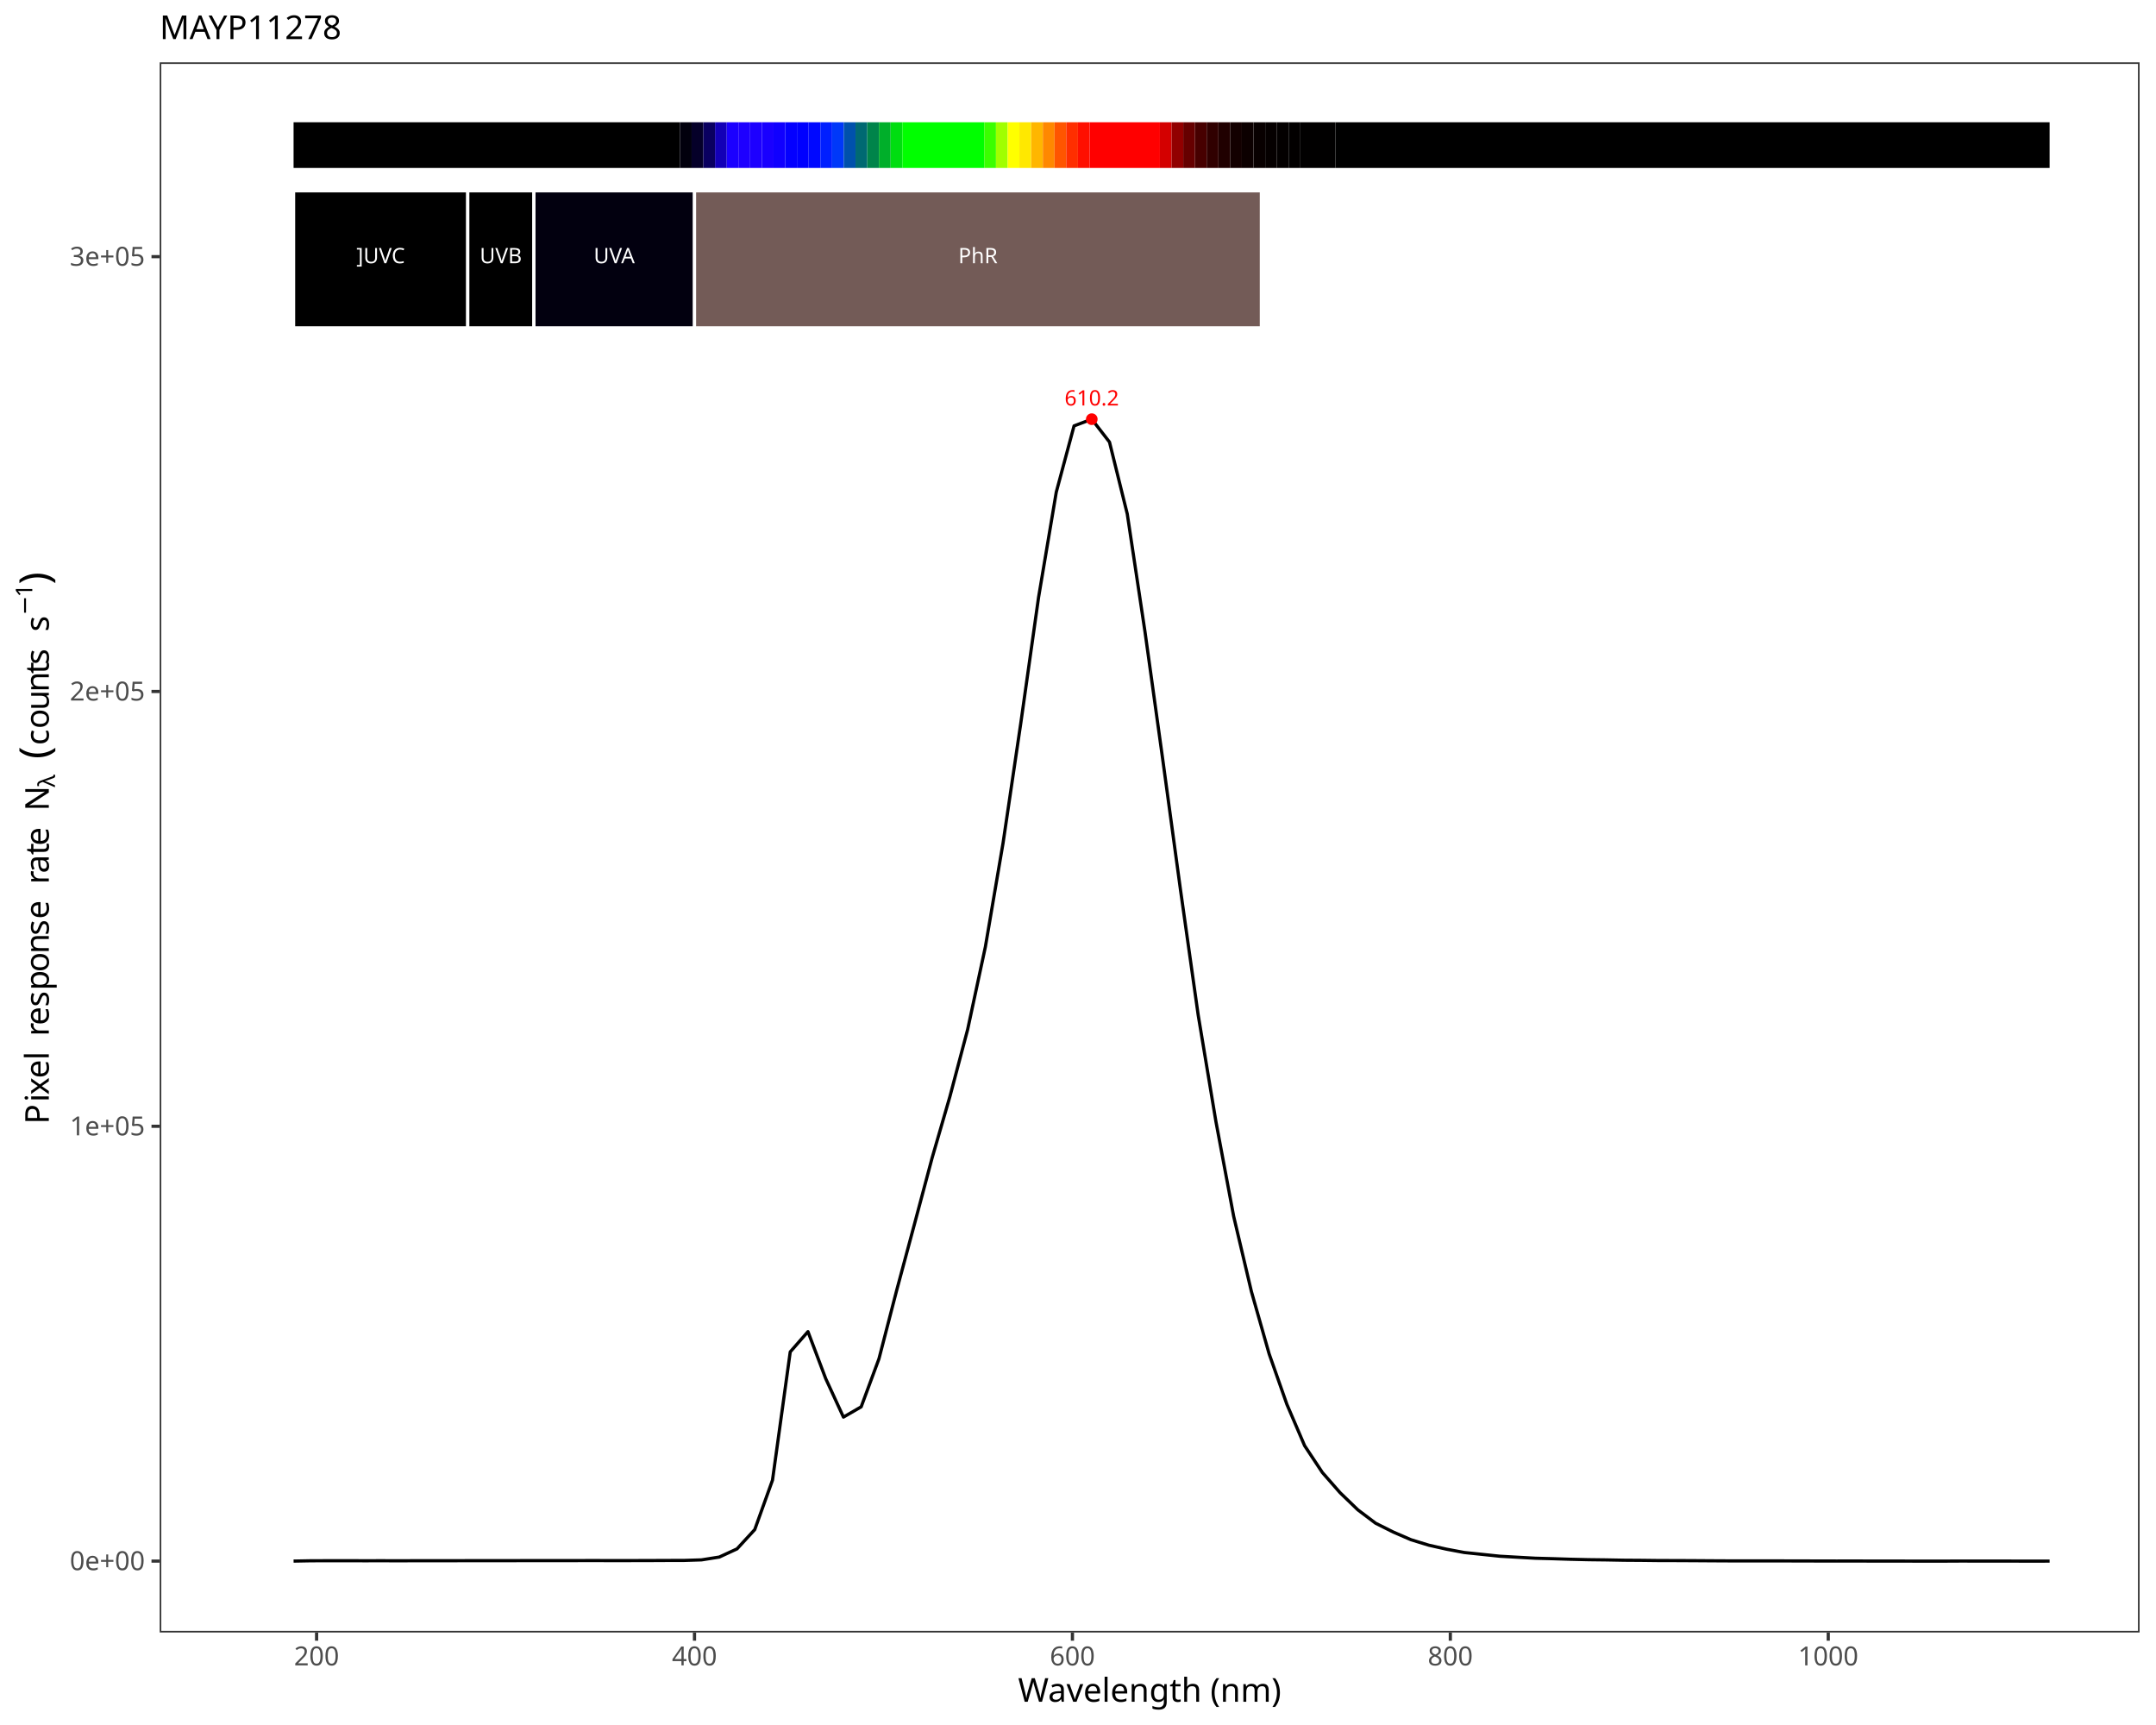
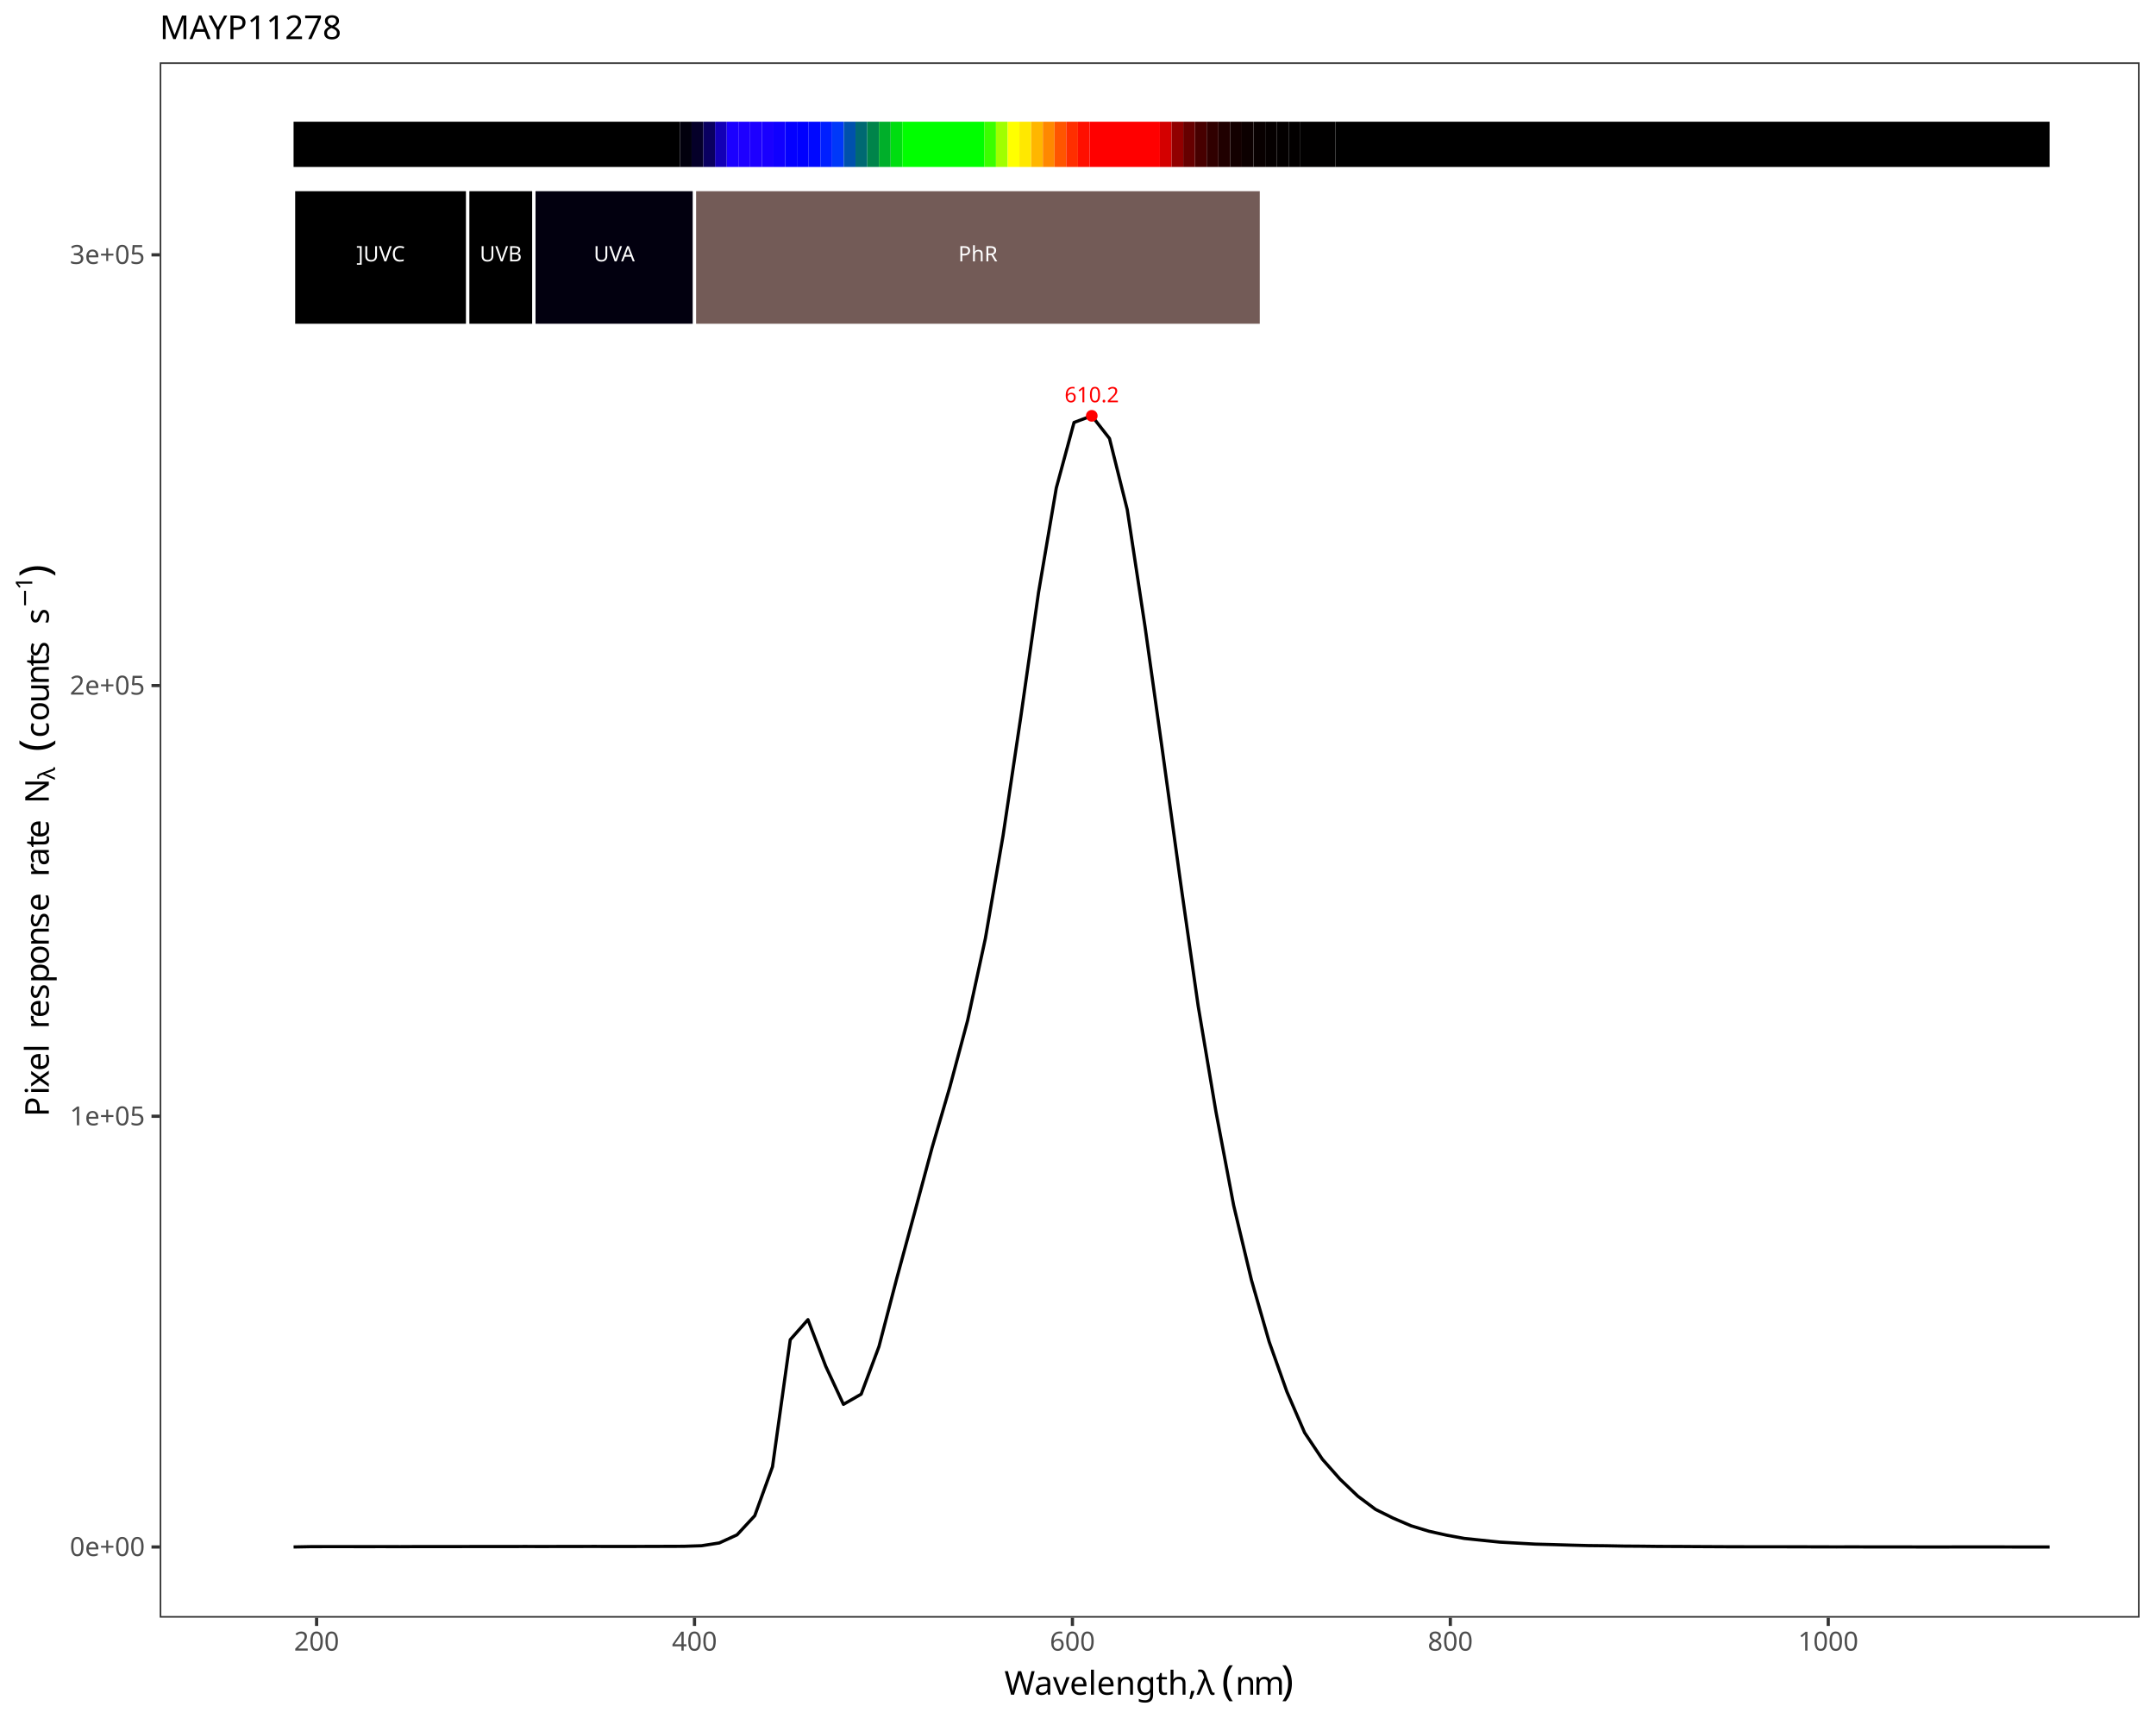
<svg xmlns="http://www.w3.org/2000/svg" class="svglite" data-engine-version="2.0" width="720.00pt" height="576.00pt" viewBox="0 0 720.00 576.00">
  <defs>
    <style type="text/css">
    .svglite line, .svglite polyline, .svglite polygon, .svglite path, .svglite rect, .svglite circle {
      fill: none;
      stroke: #000000;
      stroke-linecap: round;
      stroke-linejoin: round;
      stroke-miterlimit: 10.00;
    }
  </style>
  </defs>
  <rect width="100%" height="100%" style="stroke: none; fill: #FFFFFF;" />
  <defs>
    <clipPath id="cpMC4wMHw3MjAuMDB8MC4wMHw1NzYuMDA=">
      <rect x="0.00" y="0.00" width="720.00" height="576.00" />
    </clipPath>
  </defs>
  <g clip-path="url(#cpMC4wMHw3MjAuMDB8MC4wMHw1NzYuMDA=)">
    <rect x="0.00" y="0.00" width="720.00" height="576.00" style="stroke-width: 1.07; stroke: #FFFFFF; fill: #FFFFFF;" />
  </g>
  <defs>
-     <clipPath id="cpNTMuMzN8NzE0LjUyfDIwLjgxfDU0NS4xMQ==">
-       <rect x="53.33" y="20.81" width="661.19" height="524.30" />
+     <clipPath id="cpNTMuMzN8NzE0LjUyfDIwLjgxfDU0MC4xNw==">
+       <rect x="53.33" y="20.81" width="661.19" height="519.35" />
    </clipPath>
  </defs>
-   <g clip-path="url(#cpNTMuMzN8NzE0LjUyfDIwLjgxfDU0NS4xMQ==)">
-     <rect x="53.33" y="20.81" width="661.19" height="524.30" style="stroke-width: 1.07; stroke: none; fill: #FFFFFF;" />
-     <polyline points="98.04,521.27 103.97,521.16 109.89,521.15 115.81,521.14 121.74,521.16 127.66,521.15 133.58,521.17 139.51,521.14 145.43,521.14 151.36,521.14 157.28,521.13 163.20,521.13 169.13,521.13 175.05,521.11 180.97,521.11 186.90,521.11 192.82,521.10 198.74,521.09 204.67,521.11 210.59,521.10 216.51,521.09 222.44,521.06 228.36,521.05 234.28,520.86 240.21,519.92 246.13,517.19 252.05,510.75 257.98,494.23 263.90,451.41 269.82,444.65 275.75,460.34 281.67,473.19 287.59,469.76 293.52,453.75 299.44,430.88 305.37,408.81 311.29,386.61 317.21,366.20 323.14,343.79 329.06,316.20 334.98,281.45 340.91,241.37 346.83,199.47 352.75,164.30 358.68,142.21 364.60,139.97 370.52,147.62 376.45,171.60 382.37,210.93 388.29,253.54 394.22,297.08 400.14,338.96 406.06,374.51 411.99,406.16 417.91,431.26 423.83,452.07 429.76,468.93 435.68,482.74 441.60,491.68 447.53,498.44 453.45,504.15 459.38,508.62 465.30,511.58 471.22,514.14 477.15,515.96 483.07,517.29 488.99,518.40 494.92,519.02 500.84,519.64 506.76,519.98 512.69,520.31 518.61,520.47 524.53,520.66 530.46,520.80 536.38,520.87 542.30,520.98 548.23,521.02 554.15,521.09 560.07,521.10 566.00,521.13 571.92,521.17 577.84,521.20 583.77,521.21 589.69,521.21 595.61,521.21 601.54,521.22 607.46,521.24 613.38,521.25 619.31,521.24 625.23,521.26 631.16,521.26 637.08,521.27 643.00,521.28 648.93,521.28 654.85,521.25 660.77,521.26 666.70,521.26 672.62,521.27 678.54,521.28 684.47,521.27 " style="stroke-width: 1.07; stroke-linecap: butt;" />
-     <text x="364.60" y="135.40" text-anchor="middle" style="font-size: 7.11px; fill: #FF0000; font-family: sans;" textLength="17.80px" lengthAdjust="spacingAndGlyphs">610.2</text>
-     <circle cx="364.60" cy="139.97" r="1.95" style="stroke-width: 0.71; stroke: none; fill: #FF0000;" />
-     <rect x="98.04" y="40.83" width="129.01" height="15.25" style="stroke-width: 1.07; stroke: none; stroke-linecap: butt; stroke-linejoin: miter; fill: #000000;" />
-     <rect x="227.06" y="40.83" width="3.91" height="15.25" style="stroke-width: 1.07; stroke: none; stroke-linecap: butt; stroke-linejoin: miter; fill: #01000D;" />
-     <rect x="230.97" y="40.83" width="3.91" height="15.25" style="stroke-width: 1.07; stroke: none; stroke-linecap: butt; stroke-linejoin: miter; fill: #050029;" />
-     <rect x="234.88" y="40.83" width="3.91" height="15.25" style="stroke-width: 1.07; stroke: none; stroke-linecap: butt; stroke-linejoin: miter; fill: #0A0060;" />
-     <rect x="238.79" y="40.83" width="3.91" height="15.25" style="stroke-width: 1.07; stroke: none; stroke-linecap: butt; stroke-linejoin: miter; fill: #1300B7;" />
-     <rect x="242.70" y="40.83" width="3.91" height="15.25" style="stroke-width: 1.07; stroke: none; stroke-linecap: butt; stroke-linejoin: miter; fill: #1B00FF;" />
-     <rect x="246.60" y="40.83" width="3.91" height="15.25" style="stroke-width: 1.07; stroke: none; stroke-linecap: butt; stroke-linejoin: miter; fill: #1E00FF;" />
-     <rect x="250.51" y="40.83" width="3.91" height="15.25" style="stroke-width: 1.07; stroke: none; stroke-linecap: butt; stroke-linejoin: miter; fill: #1D00FF;" />
-     <rect x="254.42" y="40.83" width="3.91" height="15.25" style="stroke-width: 1.07; stroke: none; stroke-linecap: butt; stroke-linejoin: miter; fill: #1900FF;" />
-     <rect x="258.33" y="40.83" width="3.91" height="15.25" style="stroke-width: 1.07; stroke: none; stroke-linecap: butt; stroke-linejoin: miter; fill: #1000FF;" />
-     <rect x="262.24" y="40.83" width="3.91" height="15.25" style="stroke-width: 1.07; stroke: none; stroke-linecap: butt; stroke-linejoin: miter; fill: #0400FF;" />
-     <rect x="266.15" y="40.83" width="3.91" height="15.25" style="stroke-width: 1.07; stroke: none; stroke-linecap: butt; stroke-linejoin: miter; fill: #0000FF;" />
-     <rect x="270.06" y="40.83" width="3.91" height="15.25" style="stroke-width: 1.07; stroke: none; stroke-linecap: butt; stroke-linejoin: miter; fill: #0008FF;" />
-     <rect x="273.97" y="40.83" width="3.91" height="15.25" style="stroke-width: 1.07; stroke: none; stroke-linecap: butt; stroke-linejoin: miter; fill: #001FFF;" />
-     <rect x="277.88" y="40.83" width="3.91" height="15.25" style="stroke-width: 1.07; stroke: none; stroke-linecap: butt; stroke-linejoin: miter; fill: #0038F9;" />
-     <rect x="281.79" y="40.83" width="3.91" height="15.25" style="stroke-width: 1.07; stroke: none; stroke-linecap: butt; stroke-linejoin: miter; fill: #0051AC;" />
-     <rect x="285.70" y="40.83" width="3.91" height="15.25" style="stroke-width: 1.07; stroke: none; stroke-linecap: butt; stroke-linejoin: miter; fill: #006972;" />
-     <rect x="289.61" y="40.83" width="3.91" height="15.25" style="stroke-width: 1.07; stroke: none; stroke-linecap: butt; stroke-linejoin: miter; fill: #00844A;" />
-     <rect x="293.52" y="40.83" width="3.91" height="15.25" style="stroke-width: 1.07; stroke: none; stroke-linecap: butt; stroke-linejoin: miter; fill: #00AF2A;" />
-     <rect x="297.43" y="40.83" width="3.91" height="15.25" style="stroke-width: 1.07; stroke: none; stroke-linecap: butt; stroke-linejoin: miter; fill: #00DE10;" />
-     <rect x="301.34" y="40.83" width="27.37" height="15.25" style="stroke-width: 1.07; stroke: none; stroke-linecap: butt; stroke-linejoin: miter; fill: #00FF00;" />
-     <rect x="328.70" y="40.83" width="3.91" height="15.25" style="stroke-width: 1.07; stroke: none; stroke-linecap: butt; stroke-linejoin: miter; fill: #3AFF00;" />
-     <rect x="332.61" y="40.83" width="3.91" height="15.25" style="stroke-width: 1.07; stroke: none; stroke-linecap: butt; stroke-linejoin: miter; fill: #A0FF00;" />
-     <rect x="336.52" y="40.83" width="3.91" height="15.25" style="stroke-width: 1.07; stroke: none; stroke-linecap: butt; stroke-linejoin: miter; fill: #FFFF00;" />
-     <rect x="340.43" y="40.83" width="3.91" height="15.25" style="stroke-width: 1.07; stroke: none; stroke-linecap: butt; stroke-linejoin: miter; fill: #FFE800;" />
-     <rect x="344.34" y="40.83" width="3.91" height="15.25" style="stroke-width: 1.07; stroke: none; stroke-linecap: butt; stroke-linejoin: miter; fill: #FFB600;" />
-     <rect x="348.25" y="40.83" width="3.91" height="15.25" style="stroke-width: 1.07; stroke: none; stroke-linecap: butt; stroke-linejoin: miter; fill: #FF8800;" />
-     <rect x="352.16" y="40.83" width="3.91" height="15.25" style="stroke-width: 1.07; stroke: none; stroke-linecap: butt; stroke-linejoin: miter; fill: #FF5500;" />
-     <rect x="356.07" y="40.83" width="3.91" height="15.25" style="stroke-width: 1.07; stroke: none; stroke-linecap: butt; stroke-linejoin: miter; fill: #FF2E00;" />
-     <rect x="359.98" y="40.83" width="3.91" height="15.25" style="stroke-width: 1.07; stroke: none; stroke-linecap: butt; stroke-linejoin: miter; fill: #FF0F00;" />
-     <rect x="363.89" y="40.83" width="23.46" height="15.25" style="stroke-width: 1.07; stroke: none; stroke-linecap: butt; stroke-linejoin: miter; fill: #FF0000;" />
-     <rect x="387.35" y="40.83" width="3.91" height="15.25" style="stroke-width: 1.07; stroke: none; stroke-linecap: butt; stroke-linejoin: miter; fill: #D40000;" />
-     <rect x="391.26" y="40.83" width="3.91" height="15.25" style="stroke-width: 1.07; stroke: none; stroke-linecap: butt; stroke-linejoin: miter; fill: #910000;" />
-     <rect x="395.16" y="40.83" width="3.91" height="15.25" style="stroke-width: 1.07; stroke: none; stroke-linecap: butt; stroke-linejoin: miter; fill: #660000;" />
-     <rect x="399.07" y="40.83" width="3.91" height="15.25" style="stroke-width: 1.07; stroke: none; stroke-linecap: butt; stroke-linejoin: miter; fill: #470000;" />
-     <rect x="402.98" y="40.83" width="3.91" height="15.25" style="stroke-width: 1.07; stroke: none; stroke-linecap: butt; stroke-linejoin: miter; fill: #300000;" />
-     <rect x="406.89" y="40.83" width="3.91" height="15.25" style="stroke-width: 1.07; stroke: none; stroke-linecap: butt; stroke-linejoin: miter; fill: #200000;" />
-     <rect x="410.80" y="40.83" width="3.91" height="15.25" style="stroke-width: 1.07; stroke: none; stroke-linecap: butt; stroke-linejoin: miter; fill: #130000;" />
-     <rect x="414.71" y="40.83" width="3.91" height="15.25" style="stroke-width: 1.07; stroke: none; stroke-linecap: butt; stroke-linejoin: miter; fill: #0C0000;" />
-     <rect x="418.62" y="40.83" width="3.91" height="15.25" style="stroke-width: 1.07; stroke: none; stroke-linecap: butt; stroke-linejoin: miter; fill: #080000;" />
-     <rect x="422.53" y="40.83" width="3.91" height="15.25" style="stroke-width: 1.07; stroke: none; stroke-linecap: butt; stroke-linejoin: miter; fill: #050000;" />
-     <rect x="426.44" y="40.83" width="3.91" height="15.25" style="stroke-width: 1.07; stroke: none; stroke-linecap: butt; stroke-linejoin: miter; fill: #030000;" />
-     <rect x="430.35" y="40.83" width="3.91" height="15.25" style="stroke-width: 1.07; stroke: none; stroke-linecap: butt; stroke-linejoin: miter; fill: #020000;" />
-     <rect x="434.26" y="40.83" width="11.73" height="15.25" style="stroke-width: 1.07; stroke: none; stroke-linecap: butt; stroke-linejoin: miter; fill: #010000;" />
-     <rect x="445.99" y="40.83" width="238.48" height="15.25" style="stroke-width: 1.07; stroke: none; stroke-linecap: butt; stroke-linejoin: miter; fill: #000000;" />
-     <rect x="98.04" y="63.71" width="58.17" height="45.76" style="stroke-width: 1.07; stroke: #FFFFFF; stroke-linecap: butt; stroke-linejoin: miter; fill: #000000;" />
-     <rect x="156.21" y="63.71" width="22.09" height="45.76" style="stroke-width: 1.07; stroke: #FFFFFF; stroke-linecap: butt; stroke-linejoin: miter; fill: #000000;" />
-     <rect x="178.30" y="63.71" width="53.64" height="45.76" style="stroke-width: 1.07; stroke: #FFFFFF; stroke-linecap: butt; stroke-linejoin: miter; fill: #02000F;" />
-     <rect x="231.93" y="63.71" width="189.31" height="45.76" style="stroke-width: 1.07; stroke: #FFFFFF; stroke-linecap: butt; stroke-linejoin: miter; fill: #735B57;" />
-     <text x="127.13" y="87.89" text-anchor="middle" style="font-size: 7.11px; fill: #FFFFFF; font-family: sans;" textLength="17.00px" lengthAdjust="spacingAndGlyphs">]UVC</text>
-     <text x="167.25" y="87.89" text-anchor="middle" style="font-size: 7.11px; fill: #FFFFFF; font-family: sans;" textLength="14.63px" lengthAdjust="spacingAndGlyphs">UVB</text>
-     <text x="205.12" y="87.89" text-anchor="middle" style="font-size: 7.11px; fill: #FFFFFF; font-family: sans;" textLength="14.63px" lengthAdjust="spacingAndGlyphs">UVA</text>
-     <text x="326.59" y="87.89" text-anchor="middle" style="font-size: 7.11px; fill: #FFFFFF; font-family: sans;" textLength="13.84px" lengthAdjust="spacingAndGlyphs">PhR</text>
-     <rect x="53.33" y="20.81" width="661.19" height="524.30" style="stroke-width: 1.07; stroke: #333333;" />
+   <g clip-path="url(#cpNTMuMzN8NzE0LjUyfDIwLjgxfDU0MC4xNw==)">
+     <rect x="53.33" y="20.81" width="661.19" height="519.35" style="stroke-width: 1.07; stroke: none; fill: #FFFFFF;" />
+     <polyline points="98.04,516.55 103.97,516.44 109.89,516.43 115.81,516.43 121.74,516.44 127.66,516.43 133.58,516.45 139.51,516.42 145.43,516.42 151.36,516.42 157.28,516.41 163.20,516.41 169.13,516.41 175.05,516.39 180.97,516.40 186.90,516.39 192.82,516.38 198.74,516.37 204.67,516.39 210.59,516.38 216.51,516.37 222.44,516.35 228.36,516.33 234.28,516.14 240.21,515.21 246.13,512.51 252.05,506.12 257.98,489.76 263.90,447.35 269.82,440.65 275.75,456.20 281.67,468.93 287.59,465.53 293.52,449.67 299.44,427.01 305.37,405.15 311.29,383.16 317.21,362.94 323.14,340.74 329.06,313.41 334.98,278.99 340.91,239.29 346.83,197.78 352.75,162.94 358.68,141.06 364.60,138.85 370.52,146.42 376.45,170.18 382.37,209.13 388.29,251.34 394.22,294.47 400.14,335.96 406.06,371.17 411.99,402.53 417.91,427.39 423.83,448.00 429.76,464.71 435.68,478.39 441.60,487.24 447.53,493.94 453.45,499.59 459.38,504.02 465.30,506.95 471.22,509.48 477.15,511.29 483.07,512.61 488.99,513.70 494.92,514.32 500.84,514.93 506.76,515.27 512.69,515.60 518.61,515.76 524.53,515.94 530.46,516.09 536.38,516.15 542.30,516.26 548.23,516.30 554.15,516.37 560.07,516.38 566.00,516.42 571.92,516.45 577.84,516.48 583.77,516.49 589.69,516.49 595.61,516.49 601.54,516.50 607.46,516.52 613.38,516.53 619.31,516.52 625.23,516.54 631.16,516.54 637.08,516.54 643.00,516.56 648.93,516.56 654.85,516.53 660.77,516.54 666.70,516.54 672.62,516.55 678.54,516.56 684.47,516.55 " style="stroke-width: 1.07; stroke-linecap: butt;" />
+     <text x="364.60" y="134.32" text-anchor="middle" style="font-size: 7.11px; fill: #FF0000; font-family: sans;" textLength="17.80px" lengthAdjust="spacingAndGlyphs">610.2</text>
+     <circle cx="364.60" cy="138.85" r="1.95" style="stroke-width: 0.71; stroke: none; fill: #FF0000;" />
+     <rect x="98.04" y="40.64" width="129.01" height="15.11" style="stroke-width: 1.07; stroke: none; stroke-linecap: butt; stroke-linejoin: miter; fill: #000000;" />
+     <rect x="227.06" y="40.64" width="3.91" height="15.11" style="stroke-width: 1.07; stroke: none; stroke-linecap: butt; stroke-linejoin: miter; fill: #01000D;" />
+     <rect x="230.97" y="40.64" width="3.91" height="15.11" style="stroke-width: 1.07; stroke: none; stroke-linecap: butt; stroke-linejoin: miter; fill: #050029;" />
+     <rect x="234.88" y="40.64" width="3.91" height="15.11" style="stroke-width: 1.07; stroke: none; stroke-linecap: butt; stroke-linejoin: miter; fill: #0A0060;" />
+     <rect x="238.79" y="40.64" width="3.91" height="15.11" style="stroke-width: 1.07; stroke: none; stroke-linecap: butt; stroke-linejoin: miter; fill: #1300B7;" />
+     <rect x="242.70" y="40.64" width="3.91" height="15.11" style="stroke-width: 1.07; stroke: none; stroke-linecap: butt; stroke-linejoin: miter; fill: #1B00FF;" />
+     <rect x="246.60" y="40.64" width="3.91" height="15.11" style="stroke-width: 1.07; stroke: none; stroke-linecap: butt; stroke-linejoin: miter; fill: #1E00FF;" />
+     <rect x="250.51" y="40.64" width="3.91" height="15.11" style="stroke-width: 1.07; stroke: none; stroke-linecap: butt; stroke-linejoin: miter; fill: #1D00FF;" />
+     <rect x="254.42" y="40.64" width="3.91" height="15.11" style="stroke-width: 1.07; stroke: none; stroke-linecap: butt; stroke-linejoin: miter; fill: #1900FF;" />
+     <rect x="258.33" y="40.64" width="3.91" height="15.11" style="stroke-width: 1.07; stroke: none; stroke-linecap: butt; stroke-linejoin: miter; fill: #1000FF;" />
+     <rect x="262.24" y="40.64" width="3.91" height="15.11" style="stroke-width: 1.07; stroke: none; stroke-linecap: butt; stroke-linejoin: miter; fill: #0400FF;" />
+     <rect x="266.15" y="40.64" width="3.91" height="15.11" style="stroke-width: 1.07; stroke: none; stroke-linecap: butt; stroke-linejoin: miter; fill: #0000FF;" />
+     <rect x="270.06" y="40.64" width="3.91" height="15.11" style="stroke-width: 1.07; stroke: none; stroke-linecap: butt; stroke-linejoin: miter; fill: #0008FF;" />
+     <rect x="273.97" y="40.64" width="3.91" height="15.11" style="stroke-width: 1.07; stroke: none; stroke-linecap: butt; stroke-linejoin: miter; fill: #001FFF;" />
+     <rect x="277.88" y="40.64" width="3.91" height="15.11" style="stroke-width: 1.07; stroke: none; stroke-linecap: butt; stroke-linejoin: miter; fill: #0038F9;" />
+     <rect x="281.79" y="40.64" width="3.91" height="15.11" style="stroke-width: 1.07; stroke: none; stroke-linecap: butt; stroke-linejoin: miter; fill: #0051AC;" />
+     <rect x="285.70" y="40.64" width="3.91" height="15.11" style="stroke-width: 1.07; stroke: none; stroke-linecap: butt; stroke-linejoin: miter; fill: #006972;" />
+     <rect x="289.61" y="40.64" width="3.91" height="15.11" style="stroke-width: 1.07; stroke: none; stroke-linecap: butt; stroke-linejoin: miter; fill: #00844A;" />
+     <rect x="293.52" y="40.64" width="3.91" height="15.11" style="stroke-width: 1.07; stroke: none; stroke-linecap: butt; stroke-linejoin: miter; fill: #00AF2A;" />
+     <rect x="297.43" y="40.64" width="3.91" height="15.11" style="stroke-width: 1.07; stroke: none; stroke-linecap: butt; stroke-linejoin: miter; fill: #00DE10;" />
+     <rect x="301.34" y="40.64" width="27.37" height="15.11" style="stroke-width: 1.07; stroke: none; stroke-linecap: butt; stroke-linejoin: miter; fill: #00FF00;" />
+     <rect x="328.70" y="40.64" width="3.91" height="15.11" style="stroke-width: 1.07; stroke: none; stroke-linecap: butt; stroke-linejoin: miter; fill: #3AFF00;" />
+     <rect x="332.61" y="40.64" width="3.91" height="15.11" style="stroke-width: 1.07; stroke: none; stroke-linecap: butt; stroke-linejoin: miter; fill: #A0FF00;" />
+     <rect x="336.52" y="40.64" width="3.91" height="15.11" style="stroke-width: 1.07; stroke: none; stroke-linecap: butt; stroke-linejoin: miter; fill: #FFFF00;" />
+     <rect x="340.43" y="40.64" width="3.91" height="15.11" style="stroke-width: 1.07; stroke: none; stroke-linecap: butt; stroke-linejoin: miter; fill: #FFE800;" />
+     <rect x="344.34" y="40.64" width="3.91" height="15.11" style="stroke-width: 1.07; stroke: none; stroke-linecap: butt; stroke-linejoin: miter; fill: #FFB600;" />
+     <rect x="348.25" y="40.64" width="3.91" height="15.11" style="stroke-width: 1.07; stroke: none; stroke-linecap: butt; stroke-linejoin: miter; fill: #FF8800;" />
+     <rect x="352.16" y="40.64" width="3.91" height="15.11" style="stroke-width: 1.07; stroke: none; stroke-linecap: butt; stroke-linejoin: miter; fill: #FF5500;" />
+     <rect x="356.07" y="40.64" width="3.91" height="15.11" style="stroke-width: 1.07; stroke: none; stroke-linecap: butt; stroke-linejoin: miter; fill: #FF2E00;" />
+     <rect x="359.98" y="40.64" width="3.91" height="15.11" style="stroke-width: 1.07; stroke: none; stroke-linecap: butt; stroke-linejoin: miter; fill: #FF0F00;" />
+     <rect x="363.89" y="40.64" width="23.46" height="15.11" style="stroke-width: 1.07; stroke: none; stroke-linecap: butt; stroke-linejoin: miter; fill: #FF0000;" />
+     <rect x="387.35" y="40.64" width="3.91" height="15.11" style="stroke-width: 1.07; stroke: none; stroke-linecap: butt; stroke-linejoin: miter; fill: #D40000;" />
+     <rect x="391.26" y="40.64" width="3.91" height="15.11" style="stroke-width: 1.07; stroke: none; stroke-linecap: butt; stroke-linejoin: miter; fill: #910000;" />
+     <rect x="395.16" y="40.64" width="3.91" height="15.11" style="stroke-width: 1.07; stroke: none; stroke-linecap: butt; stroke-linejoin: miter; fill: #660000;" />
+     <rect x="399.07" y="40.64" width="3.91" height="15.11" style="stroke-width: 1.07; stroke: none; stroke-linecap: butt; stroke-linejoin: miter; fill: #470000;" />
+     <rect x="402.98" y="40.64" width="3.91" height="15.11" style="stroke-width: 1.07; stroke: none; stroke-linecap: butt; stroke-linejoin: miter; fill: #300000;" />
+     <rect x="406.89" y="40.64" width="3.91" height="15.11" style="stroke-width: 1.07; stroke: none; stroke-linecap: butt; stroke-linejoin: miter; fill: #200000;" />
+     <rect x="410.80" y="40.64" width="3.91" height="15.11" style="stroke-width: 1.07; stroke: none; stroke-linecap: butt; stroke-linejoin: miter; fill: #130000;" />
+     <rect x="414.71" y="40.64" width="3.91" height="15.11" style="stroke-width: 1.07; stroke: none; stroke-linecap: butt; stroke-linejoin: miter; fill: #0C0000;" />
+     <rect x="418.62" y="40.64" width="3.91" height="15.11" style="stroke-width: 1.07; stroke: none; stroke-linecap: butt; stroke-linejoin: miter; fill: #080000;" />
+     <rect x="422.53" y="40.64" width="3.91" height="15.11" style="stroke-width: 1.07; stroke: none; stroke-linecap: butt; stroke-linejoin: miter; fill: #050000;" />
+     <rect x="426.44" y="40.64" width="3.91" height="15.11" style="stroke-width: 1.07; stroke: none; stroke-linecap: butt; stroke-linejoin: miter; fill: #030000;" />
+     <rect x="430.35" y="40.64" width="3.91" height="15.11" style="stroke-width: 1.07; stroke: none; stroke-linecap: butt; stroke-linejoin: miter; fill: #020000;" />
+     <rect x="434.26" y="40.64" width="11.73" height="15.11" style="stroke-width: 1.07; stroke: none; stroke-linecap: butt; stroke-linejoin: miter; fill: #010000;" />
+     <rect x="445.99" y="40.64" width="238.48" height="15.11" style="stroke-width: 1.07; stroke: none; stroke-linecap: butt; stroke-linejoin: miter; fill: #000000;" />
+     <rect x="98.04" y="63.31" width="58.17" height="45.33" style="stroke-width: 1.07; stroke: #FFFFFF; stroke-linecap: butt; stroke-linejoin: miter; fill: #000000;" />
+     <rect x="156.21" y="63.31" width="22.09" height="45.33" style="stroke-width: 1.07; stroke: #FFFFFF; stroke-linecap: butt; stroke-linejoin: miter; fill: #000000;" />
+     <rect x="178.30" y="63.31" width="53.64" height="45.33" style="stroke-width: 1.07; stroke: #FFFFFF; stroke-linecap: butt; stroke-linejoin: miter; fill: #02000F;" />
+     <rect x="231.93" y="63.31" width="189.31" height="45.33" style="stroke-width: 1.07; stroke: #FFFFFF; stroke-linecap: butt; stroke-linejoin: miter; fill: #735B57;" />
+     <text x="127.13" y="87.28" text-anchor="middle" style="font-size: 7.11px; fill: #FFFFFF; font-family: sans;" textLength="17.00px" lengthAdjust="spacingAndGlyphs">]UVC</text>
+     <text x="167.25" y="87.28" text-anchor="middle" style="font-size: 7.11px; fill: #FFFFFF; font-family: sans;" textLength="14.63px" lengthAdjust="spacingAndGlyphs">UVB</text>
+     <text x="205.12" y="87.28" text-anchor="middle" style="font-size: 7.11px; fill: #FFFFFF; font-family: sans;" textLength="14.63px" lengthAdjust="spacingAndGlyphs">UVA</text>
+     <text x="326.59" y="87.28" text-anchor="middle" style="font-size: 7.11px; fill: #FFFFFF; font-family: sans;" textLength="13.84px" lengthAdjust="spacingAndGlyphs">PhR</text>
+     <rect x="53.33" y="20.81" width="661.19" height="519.35" style="stroke-width: 1.07; stroke: #333333;" />
  </g>
  <g clip-path="url(#cpMC4wMHw3MjAuMDB8MC4wMHw1NzYuMDA=)">
-     <text x="48.40" y="524.29" text-anchor="end" style="font-size: 8.80px; fill: #4D4D4D; font-family: sans;" textLength="24.72px" lengthAdjust="spacingAndGlyphs">0e+00</text>
-     <text x="48.40" y="379.11" text-anchor="end" style="font-size: 8.80px; fill: #4D4D4D; font-family: sans;" textLength="24.72px" lengthAdjust="spacingAndGlyphs">1e+05</text>
-     <text x="48.40" y="233.92" text-anchor="end" style="font-size: 8.80px; fill: #4D4D4D; font-family: sans;" textLength="24.72px" lengthAdjust="spacingAndGlyphs">2e+05</text>
-     <text x="48.40" y="88.73" text-anchor="end" style="font-size: 8.80px; fill: #4D4D4D; font-family: sans;" textLength="24.72px" lengthAdjust="spacingAndGlyphs">3e+05</text>
-     <polyline points="50.59,521.27 53.33,521.27 " style="stroke-width: 1.07; stroke: #333333; stroke-linecap: butt;" />
-     <polyline points="50.59,376.08 53.33,376.08 " style="stroke-width: 1.07; stroke: #333333; stroke-linecap: butt;" />
-     <polyline points="50.59,230.89 53.33,230.89 " style="stroke-width: 1.07; stroke: #333333; stroke-linecap: butt;" />
-     <polyline points="50.59,85.70 53.33,85.70 " style="stroke-width: 1.07; stroke: #333333; stroke-linecap: butt;" />
-     <polyline points="105.73,547.85 105.73,545.11 " style="stroke-width: 1.07; stroke: #333333; stroke-linecap: butt;" />
-     <polyline points="231.93,547.85 231.93,545.11 " style="stroke-width: 1.07; stroke: #333333; stroke-linecap: butt;" />
-     <polyline points="358.14,547.85 358.14,545.11 " style="stroke-width: 1.07; stroke: #333333; stroke-linecap: butt;" />
-     <polyline points="484.34,547.85 484.34,545.11 " style="stroke-width: 1.07; stroke: #333333; stroke-linecap: butt;" />
-     <polyline points="610.55,547.85 610.55,545.11 " style="stroke-width: 1.07; stroke: #333333; stroke-linecap: butt;" />
-     <text x="105.73" y="556.10" text-anchor="middle" style="font-size: 8.80px; fill: #4D4D4D; font-family: sans;" textLength="14.68px" lengthAdjust="spacingAndGlyphs">200</text>
-     <text x="231.93" y="556.10" text-anchor="middle" style="font-size: 8.80px; fill: #4D4D4D; font-family: sans;" textLength="14.68px" lengthAdjust="spacingAndGlyphs">400</text>
-     <text x="358.14" y="556.10" text-anchor="middle" style="font-size: 8.80px; fill: #4D4D4D; font-family: sans;" textLength="14.68px" lengthAdjust="spacingAndGlyphs">600</text>
-     <text x="484.34" y="556.10" text-anchor="middle" style="font-size: 8.80px; fill: #4D4D4D; font-family: sans;" textLength="14.68px" lengthAdjust="spacingAndGlyphs">800</text>
-     <text x="610.55" y="556.10" text-anchor="middle" style="font-size: 8.80px; fill: #4D4D4D; font-family: sans;" textLength="19.58px" lengthAdjust="spacingAndGlyphs">1000</text>
-     <text x="383.93" y="568.24" text-anchor="middle" style="font-size: 11.00px; font-family: sans;" textLength="83.76px" lengthAdjust="spacingAndGlyphs">Wavelength (nm)</text>
-     <text transform="translate(16.30,375.36) rotate(-90)" style="font-size: 11.00px; font-family: sans;" textLength="7.34px" lengthAdjust="spacingAndGlyphs">P</text>
-     <text transform="translate(16.30,368.02) rotate(-90)" style="font-size: 11.00px; font-family: sans;" textLength="2.44px" lengthAdjust="spacingAndGlyphs">i</text>
-     <text transform="translate(16.30,365.58) rotate(-90)" style="font-size: 11.00px; font-family: sans;" textLength="5.50px" lengthAdjust="spacingAndGlyphs">x</text>
-     <text transform="translate(16.30,360.07) rotate(-90)" style="font-size: 11.00px; font-family: sans;" textLength="6.12px" lengthAdjust="spacingAndGlyphs">e</text>
-     <text transform="translate(16.30,353.96) rotate(-90)" style="font-size: 11.00px; font-family: sans;" textLength="2.44px" lengthAdjust="spacingAndGlyphs">l</text>
-     <text transform="translate(16.30,351.51) rotate(-90)" style="font-size: 11.00px; font-family: sans;" textLength="2.75px" lengthAdjust="spacingAndGlyphs"> </text>
-     <text transform="translate(16.30,348.76) rotate(-90)" style="font-size: 11.00px; font-family: sans;" textLength="2.75px" lengthAdjust="spacingAndGlyphs"> </text>
-     <text transform="translate(16.30,346.01) rotate(-90)" style="font-size: 11.00px; font-family: sans;" textLength="3.66px" lengthAdjust="spacingAndGlyphs">r</text>
-     <text transform="translate(16.30,342.35) rotate(-90)" style="font-size: 11.00px; font-family: sans;" textLength="6.12px" lengthAdjust="spacingAndGlyphs">e</text>
-     <text transform="translate(16.30,336.23) rotate(-90)" style="font-size: 11.00px; font-family: sans;" textLength="5.50px" lengthAdjust="spacingAndGlyphs">s</text>
-     <text transform="translate(16.30,330.72) rotate(-90)" style="font-size: 11.00px; font-family: sans;" textLength="6.12px" lengthAdjust="spacingAndGlyphs">p</text>
-     <text transform="translate(16.30,324.61) rotate(-90)" style="font-size: 11.00px; font-family: sans;" textLength="6.12px" lengthAdjust="spacingAndGlyphs">o</text>
-     <text transform="translate(16.30,318.49) rotate(-90)" style="font-size: 11.00px; font-family: sans;" textLength="6.12px" lengthAdjust="spacingAndGlyphs">n</text>
-     <text transform="translate(16.30,312.37) rotate(-90)" style="font-size: 11.00px; font-family: sans;" textLength="5.50px" lengthAdjust="spacingAndGlyphs">s</text>
-     <text transform="translate(16.30,306.86) rotate(-90)" style="font-size: 11.00px; font-family: sans;" textLength="6.12px" lengthAdjust="spacingAndGlyphs">e</text>
-     <text transform="translate(16.30,300.75) rotate(-90)" style="font-size: 11.00px; font-family: sans;" textLength="2.75px" lengthAdjust="spacingAndGlyphs"> </text>
-     <text transform="translate(16.30,297.99) rotate(-90)" style="font-size: 11.00px; font-family: sans;" textLength="2.75px" lengthAdjust="spacingAndGlyphs"> </text>
-     <text transform="translate(16.30,295.24) rotate(-90)" style="font-size: 11.00px; font-family: sans;" textLength="3.66px" lengthAdjust="spacingAndGlyphs">r</text>
-     <text transform="translate(16.30,291.58) rotate(-90)" style="font-size: 11.00px; font-family: sans;" textLength="6.12px" lengthAdjust="spacingAndGlyphs">a</text>
-     <text transform="translate(16.30,285.46) rotate(-90)" style="font-size: 11.00px; font-family: sans;" textLength="3.06px" lengthAdjust="spacingAndGlyphs">t</text>
-     <text transform="translate(16.30,282.40) rotate(-90)" style="font-size: 11.00px; font-family: sans;" textLength="6.12px" lengthAdjust="spacingAndGlyphs">e</text>
-     <text transform="translate(16.30,276.29) rotate(-90)" style="font-size: 11.00px; font-family: sans;" textLength="2.75px" lengthAdjust="spacingAndGlyphs"> </text>
-     <text transform="translate(16.30,273.53) rotate(-90)" style="font-size: 11.00px; font-family: sans;" textLength="2.75px" lengthAdjust="spacingAndGlyphs"> </text>
-     <text transform="translate(16.30,270.78) rotate(-90)" style="font-size: 11.00px; font-family: sans;" textLength="7.95px" lengthAdjust="spacingAndGlyphs">N</text>
-     <text transform="translate(18.34,262.84) rotate(-90)" style="font-size: 7.70px; font-family: sans;" textLength="3.92px" lengthAdjust="spacingAndGlyphs">λ</text>
-     <text transform="translate(16.30,258.91) rotate(-90)" style="font-size: 11.00px; font-family: sans;" textLength="2.75px" lengthAdjust="spacingAndGlyphs"> </text>
-     <text transform="translate(16.30,256.16) rotate(-90)" style="font-size: 11.00px; font-family: sans;" textLength="2.75px" lengthAdjust="spacingAndGlyphs"> </text>
-     <text transform="translate(16.30,253.41) rotate(-90)" style="font-size: 13.75px; font-family: sans;" textLength="4.58px" lengthAdjust="spacingAndGlyphs">(</text>
-     <text transform="translate(16.30,248.83) rotate(-90)" style="font-size: 11.00px; font-family: sans;" textLength="5.50px" lengthAdjust="spacingAndGlyphs">c</text>
-     <text transform="translate(16.30,243.33) rotate(-90)" style="font-size: 11.00px; font-family: sans;" textLength="6.12px" lengthAdjust="spacingAndGlyphs">o</text>
-     <text transform="translate(16.30,237.21) rotate(-90)" style="font-size: 11.00px; font-family: sans;" textLength="6.12px" lengthAdjust="spacingAndGlyphs">u</text>
-     <text transform="translate(16.30,231.09) rotate(-90)" style="font-size: 11.00px; font-family: sans;" textLength="6.12px" lengthAdjust="spacingAndGlyphs">n</text>
-     <text transform="translate(16.30,224.97) rotate(-90)" style="font-size: 11.00px; font-family: sans;" textLength="3.06px" lengthAdjust="spacingAndGlyphs">t</text>
-     <text transform="translate(16.30,221.92) rotate(-90)" style="font-size: 11.00px; font-family: sans;" textLength="5.50px" lengthAdjust="spacingAndGlyphs">s</text>
-     <text transform="translate(16.30,216.41) rotate(-90)" style="font-size: 11.00px; font-family: sans;" textLength="2.75px" lengthAdjust="spacingAndGlyphs"> </text>
-     <text transform="translate(16.30,213.66) rotate(-90)" style="font-size: 11.00px; font-family: sans;" textLength="2.75px" lengthAdjust="spacingAndGlyphs"> </text>
-     <text transform="translate(16.30,210.91) rotate(-90)" style="font-size: 11.00px; font-family: sans;" textLength="5.50px" lengthAdjust="spacingAndGlyphs">s</text>
-     <text transform="translate(10.78,205.40) rotate(-90)" style="font-size: 7.70px; font-family: sans;" textLength="5.98px" lengthAdjust="spacingAndGlyphs">−</text>
-     <text transform="translate(10.78,199.42) rotate(-90)" style="font-size: 7.70px; font-family: sans;" textLength="4.28px" lengthAdjust="spacingAndGlyphs">1</text>
-     <text transform="translate(16.30,195.14) rotate(-90)" style="font-size: 13.75px; font-family: sans;" textLength="4.57px" lengthAdjust="spacingAndGlyphs">)</text>
+     <text x="48.40" y="519.57" text-anchor="end" style="font-size: 8.80px; fill: #4D4D4D; font-family: sans;" textLength="24.72px" lengthAdjust="spacingAndGlyphs">0e+00</text>
+     <text x="48.40" y="375.76" text-anchor="end" style="font-size: 8.80px; fill: #4D4D4D; font-family: sans;" textLength="24.72px" lengthAdjust="spacingAndGlyphs">1e+05</text>
+     <text x="48.40" y="231.94" text-anchor="end" style="font-size: 8.80px; fill: #4D4D4D; font-family: sans;" textLength="24.72px" lengthAdjust="spacingAndGlyphs">2e+05</text>
+     <text x="48.40" y="88.12" text-anchor="end" style="font-size: 8.80px; fill: #4D4D4D; font-family: sans;" textLength="24.72px" lengthAdjust="spacingAndGlyphs">3e+05</text>
+     <polyline points="50.59,516.55 53.33,516.55 " style="stroke-width: 1.07; stroke: #333333; stroke-linecap: butt;" />
+     <polyline points="50.59,372.73 53.33,372.73 " style="stroke-width: 1.07; stroke: #333333; stroke-linecap: butt;" />
+     <polyline points="50.59,228.91 53.33,228.91 " style="stroke-width: 1.07; stroke: #333333; stroke-linecap: butt;" />
+     <polyline points="50.59,85.09 53.33,85.09 " style="stroke-width: 1.07; stroke: #333333; stroke-linecap: butt;" />
+     <polyline points="105.73,542.91 105.73,540.17 " style="stroke-width: 1.07; stroke: #333333; stroke-linecap: butt;" />
+     <polyline points="231.93,542.91 231.93,540.17 " style="stroke-width: 1.07; stroke: #333333; stroke-linecap: butt;" />
+     <polyline points="358.14,542.91 358.14,540.17 " style="stroke-width: 1.07; stroke: #333333; stroke-linecap: butt;" />
+     <polyline points="484.34,542.91 484.34,540.17 " style="stroke-width: 1.07; stroke: #333333; stroke-linecap: butt;" />
+     <polyline points="610.55,542.91 610.55,540.17 " style="stroke-width: 1.07; stroke: #333333; stroke-linecap: butt;" />
+     <text x="105.73" y="551.16" text-anchor="middle" style="font-size: 8.80px; fill: #4D4D4D; font-family: sans;" textLength="14.68px" lengthAdjust="spacingAndGlyphs">200</text>
+     <text x="231.93" y="551.16" text-anchor="middle" style="font-size: 8.80px; fill: #4D4D4D; font-family: sans;" textLength="14.68px" lengthAdjust="spacingAndGlyphs">400</text>
+     <text x="358.14" y="551.16" text-anchor="middle" style="font-size: 8.80px; fill: #4D4D4D; font-family: sans;" textLength="14.68px" lengthAdjust="spacingAndGlyphs">600</text>
+     <text x="484.34" y="551.16" text-anchor="middle" style="font-size: 8.80px; fill: #4D4D4D; font-family: sans;" textLength="14.68px" lengthAdjust="spacingAndGlyphs">800</text>
+     <text x="610.55" y="551.16" text-anchor="middle" style="font-size: 8.80px; fill: #4D4D4D; font-family: sans;" textLength="19.58px" lengthAdjust="spacingAndGlyphs">1000</text>
+     <text x="335.43" y="565.89" style="font-size: 11.00px; font-family: sans;" textLength="64.20px" lengthAdjust="spacingAndGlyphs">Wavelength, </text>
+     <text x="399.63" y="565.89" style="font-size: 11.00px; font-family: sans;" textLength="5.60px" lengthAdjust="spacingAndGlyphs">λ</text>
+     <text x="405.24" y="565.89" style="font-size: 11.00px; font-family: sans;" textLength="2.75px" lengthAdjust="spacingAndGlyphs"> </text>
+     <text x="407.99" y="565.89" style="font-size: 13.75px; font-family: sans;" textLength="4.58px" lengthAdjust="spacingAndGlyphs">(</text>
+     <text x="412.57" y="565.89" style="font-size: 11.00px; font-family: sans;" textLength="6.12px" lengthAdjust="spacingAndGlyphs">n</text>
+     <text x="418.68" y="565.89" style="font-size: 11.00px; font-family: sans;" textLength="9.17px" lengthAdjust="spacingAndGlyphs">m</text>
+     <text x="427.85" y="565.89" style="font-size: 13.75px; font-family: sans;" textLength="4.57px" lengthAdjust="spacingAndGlyphs">)</text>
+     <text transform="translate(16.30,372.89) rotate(-90)" style="font-size: 11.00px; font-family: sans;" textLength="7.34px" lengthAdjust="spacingAndGlyphs">P</text>
+     <text transform="translate(16.30,365.55) rotate(-90)" style="font-size: 11.00px; font-family: sans;" textLength="2.44px" lengthAdjust="spacingAndGlyphs">i</text>
+     <text transform="translate(16.30,363.11) rotate(-90)" style="font-size: 11.00px; font-family: sans;" textLength="5.50px" lengthAdjust="spacingAndGlyphs">x</text>
+     <text transform="translate(16.30,357.60) rotate(-90)" style="font-size: 11.00px; font-family: sans;" textLength="6.12px" lengthAdjust="spacingAndGlyphs">e</text>
+     <text transform="translate(16.30,351.48) rotate(-90)" style="font-size: 11.00px; font-family: sans;" textLength="2.44px" lengthAdjust="spacingAndGlyphs">l</text>
+     <text transform="translate(16.30,349.04) rotate(-90)" style="font-size: 11.00px; font-family: sans;" textLength="2.75px" lengthAdjust="spacingAndGlyphs"> </text>
+     <text transform="translate(16.30,346.29) rotate(-90)" style="font-size: 11.00px; font-family: sans;" textLength="2.75px" lengthAdjust="spacingAndGlyphs"> </text>
+     <text transform="translate(16.30,343.54) rotate(-90)" style="font-size: 11.00px; font-family: sans;" textLength="3.66px" lengthAdjust="spacingAndGlyphs">r</text>
+     <text transform="translate(16.30,339.87) rotate(-90)" style="font-size: 11.00px; font-family: sans;" textLength="6.12px" lengthAdjust="spacingAndGlyphs">e</text>
+     <text transform="translate(16.30,333.76) rotate(-90)" style="font-size: 11.00px; font-family: sans;" textLength="5.50px" lengthAdjust="spacingAndGlyphs">s</text>
+     <text transform="translate(16.30,328.25) rotate(-90)" style="font-size: 11.00px; font-family: sans;" textLength="6.12px" lengthAdjust="spacingAndGlyphs">p</text>
+     <text transform="translate(16.30,322.13) rotate(-90)" style="font-size: 11.00px; font-family: sans;" textLength="6.12px" lengthAdjust="spacingAndGlyphs">o</text>
+     <text transform="translate(16.30,316.01) rotate(-90)" style="font-size: 11.00px; font-family: sans;" textLength="6.12px" lengthAdjust="spacingAndGlyphs">n</text>
+     <text transform="translate(16.30,309.90) rotate(-90)" style="font-size: 11.00px; font-family: sans;" textLength="5.50px" lengthAdjust="spacingAndGlyphs">s</text>
+     <text transform="translate(16.30,304.39) rotate(-90)" style="font-size: 11.00px; font-family: sans;" textLength="6.12px" lengthAdjust="spacingAndGlyphs">e</text>
+     <text transform="translate(16.30,298.27) rotate(-90)" style="font-size: 11.00px; font-family: sans;" textLength="2.75px" lengthAdjust="spacingAndGlyphs"> </text>
+     <text transform="translate(16.30,295.52) rotate(-90)" style="font-size: 11.00px; font-family: sans;" textLength="2.75px" lengthAdjust="spacingAndGlyphs"> </text>
+     <text transform="translate(16.30,292.77) rotate(-90)" style="font-size: 11.00px; font-family: sans;" textLength="3.66px" lengthAdjust="spacingAndGlyphs">r</text>
+     <text transform="translate(16.30,289.11) rotate(-90)" style="font-size: 11.00px; font-family: sans;" textLength="6.12px" lengthAdjust="spacingAndGlyphs">a</text>
+     <text transform="translate(16.30,282.99) rotate(-90)" style="font-size: 11.00px; font-family: sans;" textLength="3.06px" lengthAdjust="spacingAndGlyphs">t</text>
+     <text transform="translate(16.30,279.93) rotate(-90)" style="font-size: 11.00px; font-family: sans;" textLength="6.12px" lengthAdjust="spacingAndGlyphs">e</text>
+     <text transform="translate(16.30,273.81) rotate(-90)" style="font-size: 11.00px; font-family: sans;" textLength="2.75px" lengthAdjust="spacingAndGlyphs"> </text>
+     <text transform="translate(16.30,271.06) rotate(-90)" style="font-size: 11.00px; font-family: sans;" textLength="2.75px" lengthAdjust="spacingAndGlyphs"> </text>
+     <text transform="translate(16.30,268.31) rotate(-90)" style="font-size: 11.00px; font-family: sans;" textLength="7.95px" lengthAdjust="spacingAndGlyphs">N</text>
+     <text transform="translate(18.34,260.36) rotate(-90)" style="font-size: 7.70px; font-family: sans;" textLength="3.92px" lengthAdjust="spacingAndGlyphs">λ</text>
+     <text transform="translate(16.30,256.44) rotate(-90)" style="font-size: 11.00px; font-family: sans;" textLength="2.75px" lengthAdjust="spacingAndGlyphs"> </text>
+     <text transform="translate(16.30,253.69) rotate(-90)" style="font-size: 11.00px; font-family: sans;" textLength="2.75px" lengthAdjust="spacingAndGlyphs"> </text>
+     <text transform="translate(16.30,250.94) rotate(-90)" style="font-size: 13.75px; font-family: sans;" textLength="4.58px" lengthAdjust="spacingAndGlyphs">(</text>
+     <text transform="translate(16.30,246.36) rotate(-90)" style="font-size: 11.00px; font-family: sans;" textLength="5.50px" lengthAdjust="spacingAndGlyphs">c</text>
+     <text transform="translate(16.30,240.85) rotate(-90)" style="font-size: 11.00px; font-family: sans;" textLength="6.12px" lengthAdjust="spacingAndGlyphs">o</text>
+     <text transform="translate(16.30,234.74) rotate(-90)" style="font-size: 11.00px; font-family: sans;" textLength="6.12px" lengthAdjust="spacingAndGlyphs">u</text>
+     <text transform="translate(16.30,228.62) rotate(-90)" style="font-size: 11.00px; font-family: sans;" textLength="6.12px" lengthAdjust="spacingAndGlyphs">n</text>
+     <text transform="translate(16.30,222.50) rotate(-90)" style="font-size: 11.00px; font-family: sans;" textLength="3.06px" lengthAdjust="spacingAndGlyphs">t</text>
+     <text transform="translate(16.30,219.44) rotate(-90)" style="font-size: 11.00px; font-family: sans;" textLength="5.50px" lengthAdjust="spacingAndGlyphs">s</text>
+     <text transform="translate(16.30,213.94) rotate(-90)" style="font-size: 11.00px; font-family: sans;" textLength="2.75px" lengthAdjust="spacingAndGlyphs"> </text>
+     <text transform="translate(16.30,211.19) rotate(-90)" style="font-size: 11.00px; font-family: sans;" textLength="2.75px" lengthAdjust="spacingAndGlyphs"> </text>
+     <text transform="translate(16.30,208.43) rotate(-90)" style="font-size: 11.00px; font-family: sans;" textLength="5.50px" lengthAdjust="spacingAndGlyphs">s</text>
+     <text transform="translate(10.78,202.93) rotate(-90)" style="font-size: 7.70px; font-family: sans;" textLength="5.98px" lengthAdjust="spacingAndGlyphs">−</text>
+     <text transform="translate(10.78,196.95) rotate(-90)" style="font-size: 7.70px; font-family: sans;" textLength="4.28px" lengthAdjust="spacingAndGlyphs">1</text>
+     <text transform="translate(16.30,192.66) rotate(-90)" style="font-size: 13.75px; font-family: sans;" textLength="4.57px" lengthAdjust="spacingAndGlyphs">)</text>
    <text x="53.33" y="13.05" style="font-size: 11.00px; font-family: sans;" textLength="61.78px" lengthAdjust="spacingAndGlyphs">MAYP11278</text>
  </g>
</svg>
